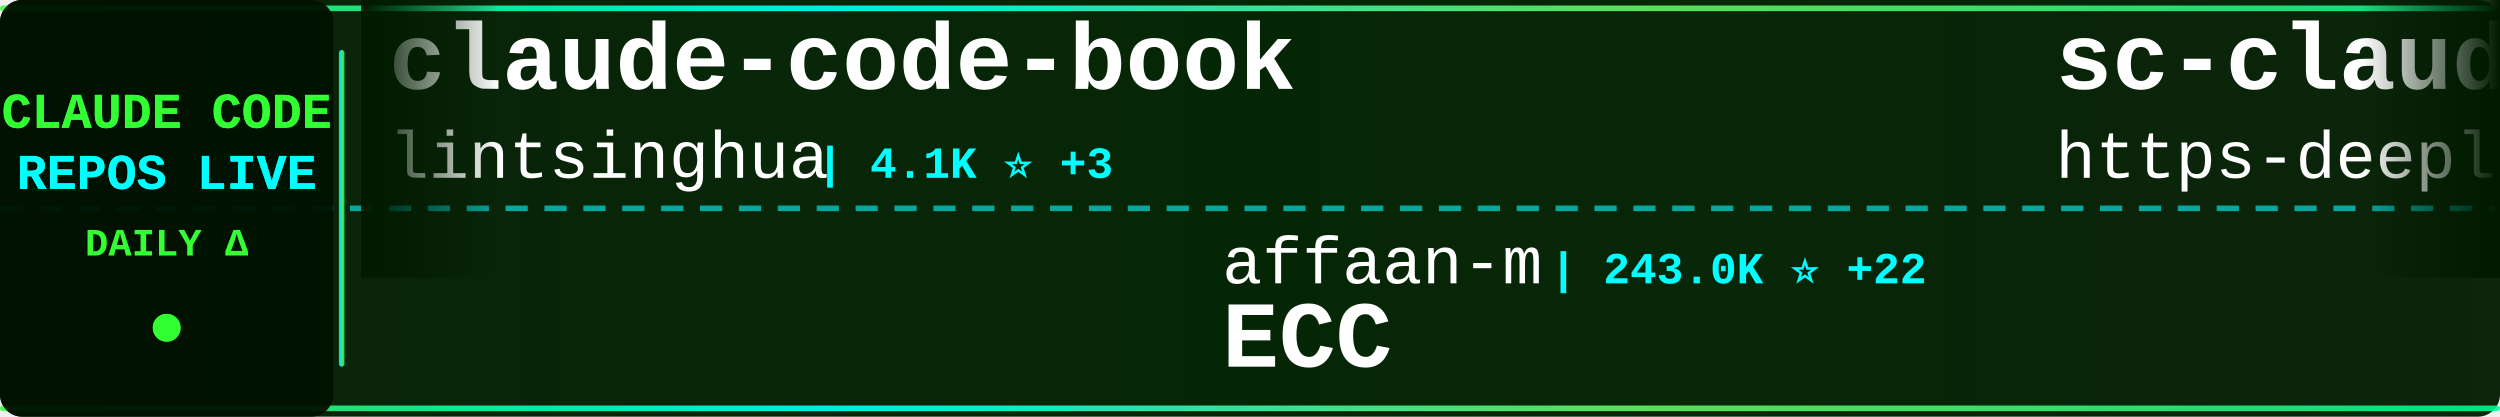
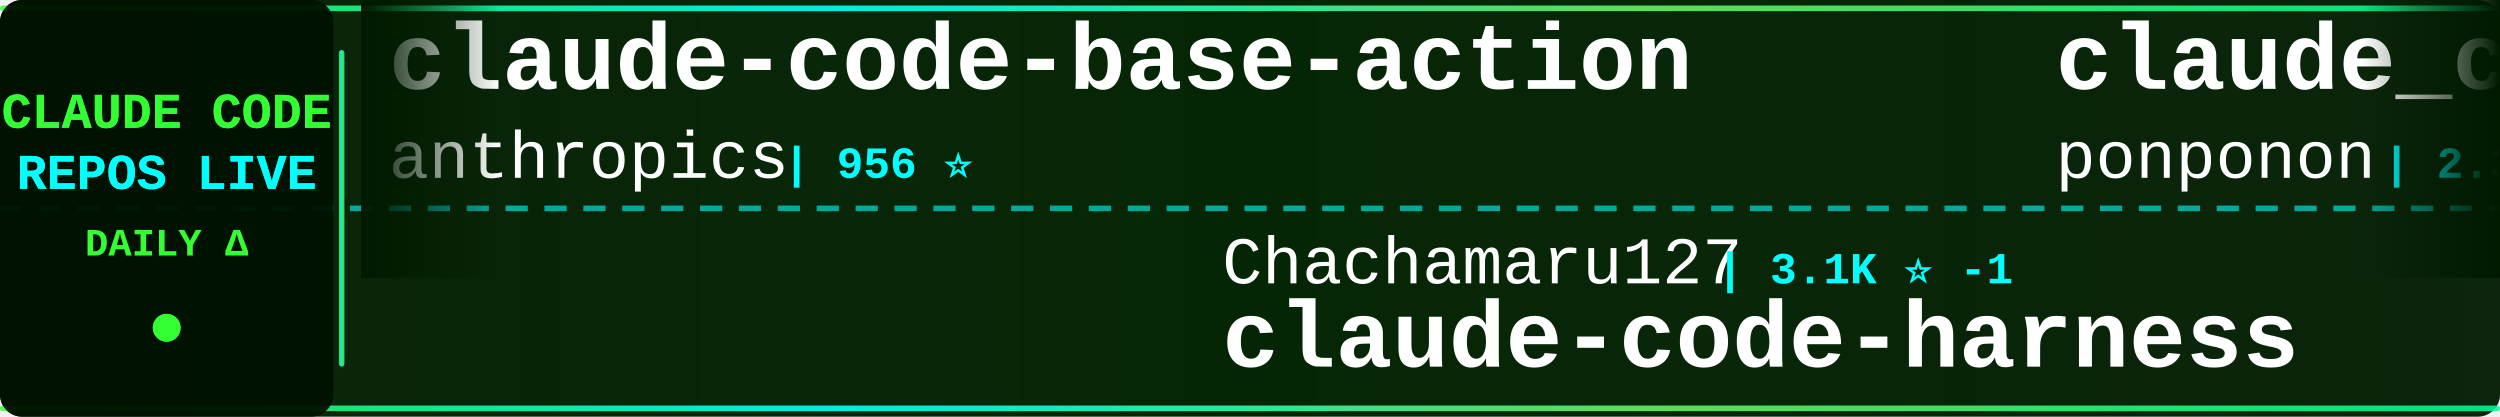
<svg xmlns="http://www.w3.org/2000/svg" width="900" height="150">
  <defs>
    <linearGradient id="tickerBg" x1="0%" y1="0%" x2="100%" y2="0%">
      <stop offset="0%" style="stop-color:#001a00;stop-opacity:0.95" />
      <stop offset="50%" style="stop-color:#002200;stop-opacity:0.98" />
      <stop offset="100%" style="stop-color:#001a00;stop-opacity:0.95" />
    </linearGradient>
    <linearGradient id="borderGrad" x1="0%" y1="0%" x2="100%" y2="0%">
      <stop offset="0%" style="stop-color:#33ff33;stop-opacity:0.85">
        <animate attributeName="stop-opacity" values="0.85;1;0.85" dur="2s" repeatCount="indefinite" />
      </stop>
      <stop offset="33%" style="stop-color:#00ffff;stop-opacity:0.9">
        <animate attributeName="stop-opacity" values="0.9;1;0.9" dur="2.2s" repeatCount="indefinite" />
      </stop>
      <stop offset="66%" style="stop-color:#66ff66;stop-opacity:0.85">
        <animate attributeName="stop-opacity" values="0.85;1;0.85" dur="1.8s" repeatCount="indefinite" />
      </stop>
      <stop offset="100%" style="stop-color:#00ff99;stop-opacity:0.85">
        <animate attributeName="stop-opacity" values="0.85;1;0.85" dur="2s" repeatCount="indefinite" />
      </stop>
    </linearGradient>
    <filter id="textGlow">
      <feGaussianBlur stdDeviation="0.1" result="coloredBlur" />
      <feMerge>
        <feMergeNode in="coloredBlur" />
        <feMergeNode in="SourceGraphic" />
      </feMerge>
    </filter>
    <filter id="metricGlow">
      <feGaussianBlur stdDeviation="0.2" result="coloredBlur" />
      <feMerge>
        <feMergeNode in="coloredBlur" />
        <feMergeNode in="SourceGraphic" />
      </feMerge>
    </filter>
    <linearGradient id="leftFade" x1="0%" y1="0%" x2="100%" y2="0%">
      <stop offset="0%" style="stop-color:#001a00;stop-opacity:1" />
      <stop offset="100%" style="stop-color:#001a00;stop-opacity:0" />
    </linearGradient>
    <linearGradient id="rightFade" x1="0%" y1="0%" x2="100%" y2="0%">
      <stop offset="0%" style="stop-color:#001a00;stop-opacity:0" />
      <stop offset="100%" style="stop-color:#001a00;stop-opacity:1" />
    </linearGradient>
  </defs>
  <rect width="900" height="150" fill="url(#tickerBg)" rx="8" />
  <rect x="0" y="2" width="900" height="2" fill="url(#borderGrad)" rx="1" />
  <rect x="0" y="146" width="900" height="2" fill="url(#borderGrad)" rx="1" />
  <line x1="0" y1="75" x2="900" y2="75" stroke="#00ffff" stroke-width="2" stroke-dasharray="8 6" opacity="0.6" />
  <rect x="0" y="0" width="120" height="150" fill="#001100" opacity="0.95" rx="8" />
  <text x="60" y="46" font-family="'Courier New', monospace" font-size="18" font-weight="bold" fill="#33ff33" text-anchor="middle" filter="url(#textGlow)">
    CLAUDE CODE
  </text>
  <text x="60" y="68" font-family="'Courier New', monospace" font-size="18" font-weight="bold" fill="#00ffff" text-anchor="middle" filter="url(#textGlow)">
    REPOS LIVE
  </text>
  <text x="60" y="92" font-family="'Courier New', monospace" font-size="14" font-weight="bold" fill="#33ff33" text-anchor="middle">
    DAILY Δ
  </text>
  <circle cx="60" cy="118" r="5" fill="#33ff33" filter="url(#metricGlow)">
    <animate attributeName="r" values="4;6;4" dur="1.5s" repeatCount="indefinite" />
    <animate attributeName="opacity" values="0.6;1;0.6" dur="1.5s" repeatCount="indefinite" />
  </circle>
  <rect x="122" y="18" width="2" height="114" fill="url(#borderGrad)" rx="1" />
  <clipPath id="tickerClip">
    <rect x="130" y="0" width="770" height="150" />
  </clipPath>
  <g clip-path="url(#tickerClip)">
    <g id="tickerItems">
      <animateTransform attributeName="transform" attributeType="XML" type="translate" from="0 0" to="-3000 0" dur="54s" repeatCount="indefinite" />
      <g transform="translate(0, 0)">
-         <text x="140" y="32" font-family="'Courier New', monospace" font-size="34" font-weight="bold" fill="#ffffff">claude-code-book</text>
-         <text x="140" y="64" font-family="'Courier New', monospace" font-size="24" font-weight="normal" fill="#ffffff" opacity="1.0">lintsinghua</text>
-         <text x="294" y="64" font-family="'Courier New', monospace" font-size="16" font-weight="bold" fill="#00ffff"> | 4.1K ⭐ +3</text>
+         <text x="140" y="32" font-family="'Courier New', monospace" font-size="34" font-weight="bold" fill="#ffffff">claude-code-base-action</text>
+         <text x="140" y="64" font-family="'Courier New', monospace" font-size="24" font-weight="normal" fill="#ffffff" opacity="1.0">anthropics</text>
+         <text x="282" y="64" font-family="'Courier New', monospace" font-size="16" font-weight="bold" fill="#00ffff"> | 956 ⭐</text>
      </g>
      <g transform="translate(300, 0)">
-         <text x="140" y="102" font-family="'Courier New', monospace" font-size="24" font-weight="normal" fill="#ffffff" opacity="1.0">affaan-m</text>
-         <text x="258" y="102" font-family="'Courier New', monospace" font-size="16" font-weight="bold" fill="#00ffff"> | 243.0K ⭐ +22</text>
-         <text x="140" y="132" font-family="'Courier New', monospace" font-size="34" font-weight="bold" fill="#ffffff">ECC</text>
+         <text x="140" y="102" font-family="'Courier New', monospace" font-size="24" font-weight="normal" fill="#ffffff" opacity="1.0">Chachamaru127</text>
+         <text x="318" y="102" font-family="'Courier New', monospace" font-size="16" font-weight="bold" fill="#00ffff"> | 3.1K ⭐ -1</text>
+         <text x="140" y="132" font-family="'Courier New', monospace" font-size="34" font-weight="bold" fill="#ffffff">claude-code-harness</text>
      </g>
      <g transform="translate(600, 0)">
-         <text x="140" y="32" font-family="'Courier New', monospace" font-size="34" font-weight="bold" fill="#ffffff">sc-claude-code-files</text>
-         <text x="140" y="64" font-family="'Courier New', monospace" font-size="24" font-weight="normal" fill="#ffffff" opacity="1.0">https-deeplearning-ai</text>
-         <text x="414" y="64" font-family="'Courier New', monospace" font-size="16" font-weight="bold" fill="#00ffff"> | 544 ⭐</text>
+         <text x="140" y="32" font-family="'Courier New', monospace" font-size="34" font-weight="bold" fill="#ffffff">claude_code_src</text>
+         <text x="140" y="64" font-family="'Courier New', monospace" font-size="24" font-weight="normal" fill="#ffffff" opacity="1.0">ponponon</text>
+         <text x="258" y="64" font-family="'Courier New', monospace" font-size="16" font-weight="bold" fill="#00ffff"> | 2.3K ⭐</text>
      </g>
      <g transform="translate(900, 0)">
-         <text x="140" y="102" font-family="'Courier New', monospace" font-size="24" font-weight="normal" fill="#ffffff" opacity="1.0">JrCx7scC</text>
-         <text x="258" y="102" font-family="'Courier New', monospace" font-size="16" font-weight="bold" fill="#00ffff"> | 375 ⭐ +1</text>
-         <text x="140" y="132" font-family="'Courier New', monospace" font-size="34" font-weight="bold" fill="#ffffff">claude-code-source</text>
+         <text x="140" y="102" font-family="'Courier New', monospace" font-size="24" font-weight="normal" fill="#ffffff" opacity="1.0">OneRedOak</text>
+         <text x="270" y="102" font-family="'Courier New', monospace" font-size="16" font-weight="bold" fill="#00ffff"> | 3.9K ⭐</text>
+         <text x="140" y="132" font-family="'Courier New', monospace" font-size="34" font-weight="bold" fill="#ffffff">claude-code-workflows</text>
      </g>
      <g transform="translate(1200, 0)">
-         <text x="140" y="32" font-family="'Courier New', monospace" font-size="34" font-weight="bold" fill="#ffffff">claude-code-ultimate-gui...</text>
-         <text x="140" y="64" font-family="'Courier New', monospace" font-size="24" font-weight="normal" fill="#ffffff" opacity="1.0">FlorianBruniaux</text>
-         <text x="342" y="64" font-family="'Courier New', monospace" font-size="16" font-weight="bold" fill="#00ffff"> | 5.8K ⭐ +3</text>
+         <text x="140" y="32" font-family="'Courier New', monospace" font-size="34" font-weight="bold" fill="#ffffff">my-claude-code-setup</text>
+         <text x="140" y="64" font-family="'Courier New', monospace" font-size="24" font-weight="normal" fill="#ffffff" opacity="1.0">centminmod</text>
+         <text x="282" y="64" font-family="'Courier New', monospace" font-size="16" font-weight="bold" fill="#00ffff"> | 2.6K ⭐ +1</text>
      </g>
      <g transform="translate(1500, 0)">
-         <text x="140" y="102" font-family="'Courier New', monospace" font-size="24" font-weight="normal" fill="#ffffff" opacity="1.0">edmund-io</text>
-         <text x="270" y="102" font-family="'Courier New', monospace" font-size="16" font-weight="bold" fill="#00ffff"> | 1.5K ⭐</text>
-         <text x="140" y="132" font-family="'Courier New', monospace" font-size="34" font-weight="bold" fill="#ffffff">edmunds-claude-code</text>
+         <text x="140" y="102" font-family="'Courier New', monospace" font-size="24" font-weight="normal" fill="#ffffff" opacity="1.0">ChinaSiro</text>
+         <text x="270" y="102" font-family="'Courier New', monospace" font-size="16" font-weight="bold" fill="#00ffff"> | 9.6K ⭐</text>
+         <text x="140" y="132" font-family="'Courier New', monospace" font-size="34" font-weight="bold" fill="#ffffff">claude-code-sourcemap</text>
      </g>
      <g transform="translate(1800, 0)">
-         <text x="140" y="32" font-family="'Courier New', monospace" font-size="34" font-weight="bold" fill="#ffffff">claude-code-cheat-sheet</text>
-         <text x="140" y="64" font-family="'Courier New', monospace" font-size="24" font-weight="normal" fill="#ffffff" opacity="1.0">Njengah</text>
-         <text x="246" y="64" font-family="'Courier New', monospace" font-size="16" font-weight="bold" fill="#00ffff"> | 1.9K ⭐</text>
+         <text x="140" y="32" font-family="'Courier New', monospace" font-size="34" font-weight="bold" fill="#ffffff">claude-code-guide</text>
+         <text x="140" y="64" font-family="'Courier New', monospace" font-size="24" font-weight="normal" fill="#ffffff" opacity="1.0">Cranot</text>
+         <text x="234" y="64" font-family="'Courier New', monospace" font-size="16" font-weight="bold" fill="#00ffff"> | 2.9K ⭐</text>
      </g>
      <g transform="translate(2100, 0)">
-         <text x="140" y="102" font-family="'Courier New', monospace" font-size="24" font-weight="normal" fill="#ffffff" opacity="1.0">diet103</text>
-         <text x="246" y="102" font-family="'Courier New', monospace" font-size="16" font-weight="bold" fill="#00ffff"> | 10.0K ⭐</text>
-         <text x="140" y="132" font-family="'Courier New', monospace" font-size="34" font-weight="bold" fill="#ffffff">claude-code-infrastructu...</text>
+         <text x="140" y="102" font-family="'Courier New', monospace" font-size="24" font-weight="normal" fill="#ffffff" opacity="1.0">KPR111</text>
+         <text x="234" y="102" font-family="'Courier New', monospace" font-size="16" font-weight="bold" fill="#00ffff"> | 18 ⭐</text>
+         <text x="140" y="132" font-family="'Courier New', monospace" font-size="34" font-weight="bold" fill="#ffffff">Claude-Code</text>
      </g>
      <g transform="translate(2400, 0)">
-         <text x="140" y="32" font-family="'Courier New', monospace" font-size="34" font-weight="bold" fill="#ffffff">claude-code-telegram</text>
-         <text x="140" y="64" font-family="'Courier New', monospace" font-size="24" font-weight="normal" fill="#ffffff" opacity="1.0">RichardAtCT</text>
-         <text x="294" y="64" font-family="'Courier New', monospace" font-size="16" font-weight="bold" fill="#00ffff"> | 2.8K ⭐</text>
+         <text x="140" y="32" font-family="'Courier New', monospace" font-size="34" font-weight="bold" fill="#ffffff">claude-code-showcase</text>
+         <text x="140" y="64" font-family="'Courier New', monospace" font-size="24" font-weight="normal" fill="#ffffff" opacity="1.0">ChrisWiles</text>
+         <text x="282" y="64" font-family="'Courier New', monospace" font-size="16" font-weight="bold" fill="#00ffff"> | 6.0K ⭐</text>
      </g>
      <g transform="translate(2700, 0)">
-         <text x="140" y="102" font-family="'Courier New', monospace" font-size="24" font-weight="normal" fill="#ffffff" opacity="1.0">777genius</text>
-         <text x="270" y="102" font-family="'Courier New', monospace" font-size="16" font-weight="bold" fill="#00ffff"> | 927 ⭐</text>
-         <text x="140" y="132" font-family="'Courier New', monospace" font-size="34" font-weight="bold" fill="#ffffff">claude-code-source-code</text>
+         <text x="140" y="102" font-family="'Courier New', monospace" font-size="24" font-weight="normal" fill="#ffffff" opacity="1.0">Windy3f3f3f3f</text>
+         <text x="318" y="102" font-family="'Courier New', monospace" font-size="16" font-weight="bold" fill="#00ffff"> | 2.6K ⭐ +2</text>
+         <text x="140" y="132" font-family="'Courier New', monospace" font-size="34" font-weight="bold" fill="#ffffff">claude-code-from-scratch</text>
      </g>
      <g transform="translate(3000, 0)">
-         <text x="140" y="32" font-family="'Courier New', monospace" font-size="34" font-weight="bold" fill="#ffffff">claude-code-book</text>
-         <text x="140" y="64" font-family="'Courier New', monospace" font-size="24" font-weight="normal" fill="#ffffff" opacity="1.0">lintsinghua</text>
-         <text x="294" y="64" font-family="'Courier New', monospace" font-size="16" font-weight="bold" fill="#00ffff"> | 4.1K ⭐ +3</text>
+         <text x="140" y="32" font-family="'Courier New', monospace" font-size="34" font-weight="bold" fill="#ffffff">claude-code-base-action</text>
+         <text x="140" y="64" font-family="'Courier New', monospace" font-size="24" font-weight="normal" fill="#ffffff" opacity="1.0">anthropics</text>
+         <text x="282" y="64" font-family="'Courier New', monospace" font-size="16" font-weight="bold" fill="#00ffff"> | 956 ⭐</text>
      </g>
      <g transform="translate(3300, 0)">
-         <text x="140" y="102" font-family="'Courier New', monospace" font-size="24" font-weight="normal" fill="#ffffff" opacity="1.0">affaan-m</text>
-         <text x="258" y="102" font-family="'Courier New', monospace" font-size="16" font-weight="bold" fill="#00ffff"> | 243.0K ⭐ +22</text>
-         <text x="140" y="132" font-family="'Courier New', monospace" font-size="34" font-weight="bold" fill="#ffffff">ECC</text>
+         <text x="140" y="102" font-family="'Courier New', monospace" font-size="24" font-weight="normal" fill="#ffffff" opacity="1.0">Chachamaru127</text>
+         <text x="318" y="102" font-family="'Courier New', monospace" font-size="16" font-weight="bold" fill="#00ffff"> | 3.1K ⭐ -1</text>
+         <text x="140" y="132" font-family="'Courier New', monospace" font-size="34" font-weight="bold" fill="#ffffff">claude-code-harness</text>
      </g>
      <g transform="translate(3600, 0)">
-         <text x="140" y="32" font-family="'Courier New', monospace" font-size="34" font-weight="bold" fill="#ffffff">sc-claude-code-files</text>
-         <text x="140" y="64" font-family="'Courier New', monospace" font-size="24" font-weight="normal" fill="#ffffff" opacity="1.0">https-deeplearning-ai</text>
-         <text x="414" y="64" font-family="'Courier New', monospace" font-size="16" font-weight="bold" fill="#00ffff"> | 544 ⭐</text>
+         <text x="140" y="32" font-family="'Courier New', monospace" font-size="34" font-weight="bold" fill="#ffffff">claude_code_src</text>
+         <text x="140" y="64" font-family="'Courier New', monospace" font-size="24" font-weight="normal" fill="#ffffff" opacity="1.0">ponponon</text>
+         <text x="258" y="64" font-family="'Courier New', monospace" font-size="16" font-weight="bold" fill="#00ffff"> | 2.3K ⭐</text>
      </g>
      <g transform="translate(3900, 0)">
-         <text x="140" y="102" font-family="'Courier New', monospace" font-size="24" font-weight="normal" fill="#ffffff" opacity="1.0">JrCx7scC</text>
-         <text x="258" y="102" font-family="'Courier New', monospace" font-size="16" font-weight="bold" fill="#00ffff"> | 375 ⭐ +1</text>
-         <text x="140" y="132" font-family="'Courier New', monospace" font-size="34" font-weight="bold" fill="#ffffff">claude-code-source</text>
+         <text x="140" y="102" font-family="'Courier New', monospace" font-size="24" font-weight="normal" fill="#ffffff" opacity="1.0">OneRedOak</text>
+         <text x="270" y="102" font-family="'Courier New', monospace" font-size="16" font-weight="bold" fill="#00ffff"> | 3.9K ⭐</text>
+         <text x="140" y="132" font-family="'Courier New', monospace" font-size="34" font-weight="bold" fill="#ffffff">claude-code-workflows</text>
      </g>
    </g>
  </g>
  <rect x="130" y="0" width="50" height="100" fill="url(#leftFade)" />
  <rect x="850" y="0" width="50" height="100" fill="url(#rightFade)" />
</svg>
